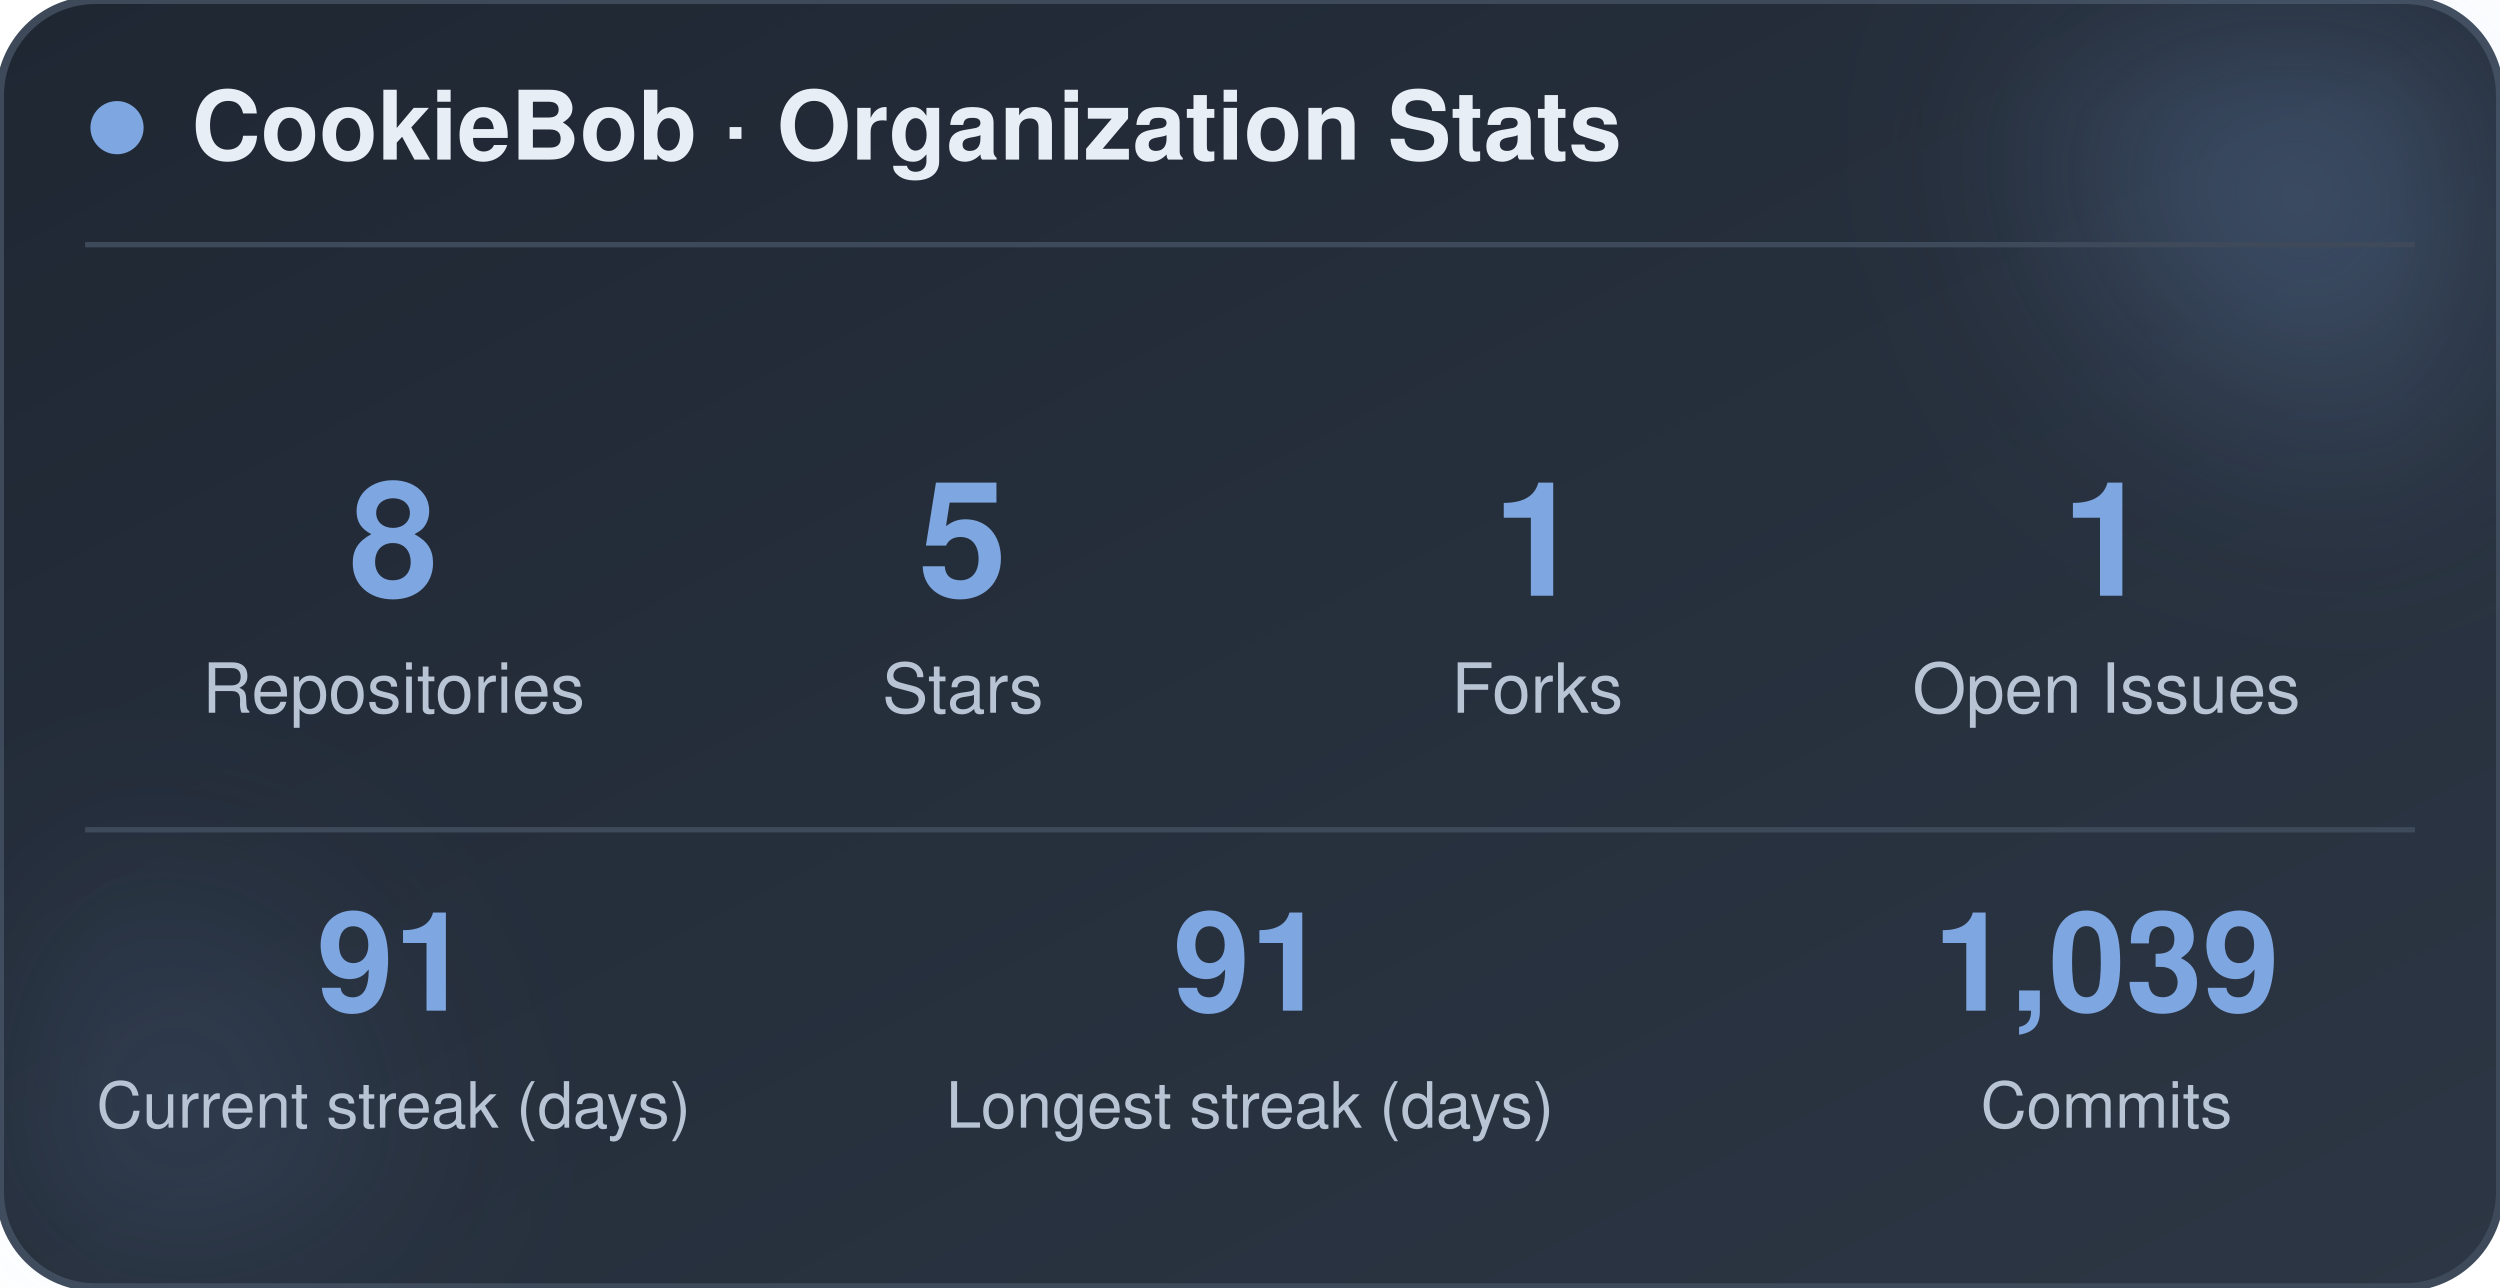
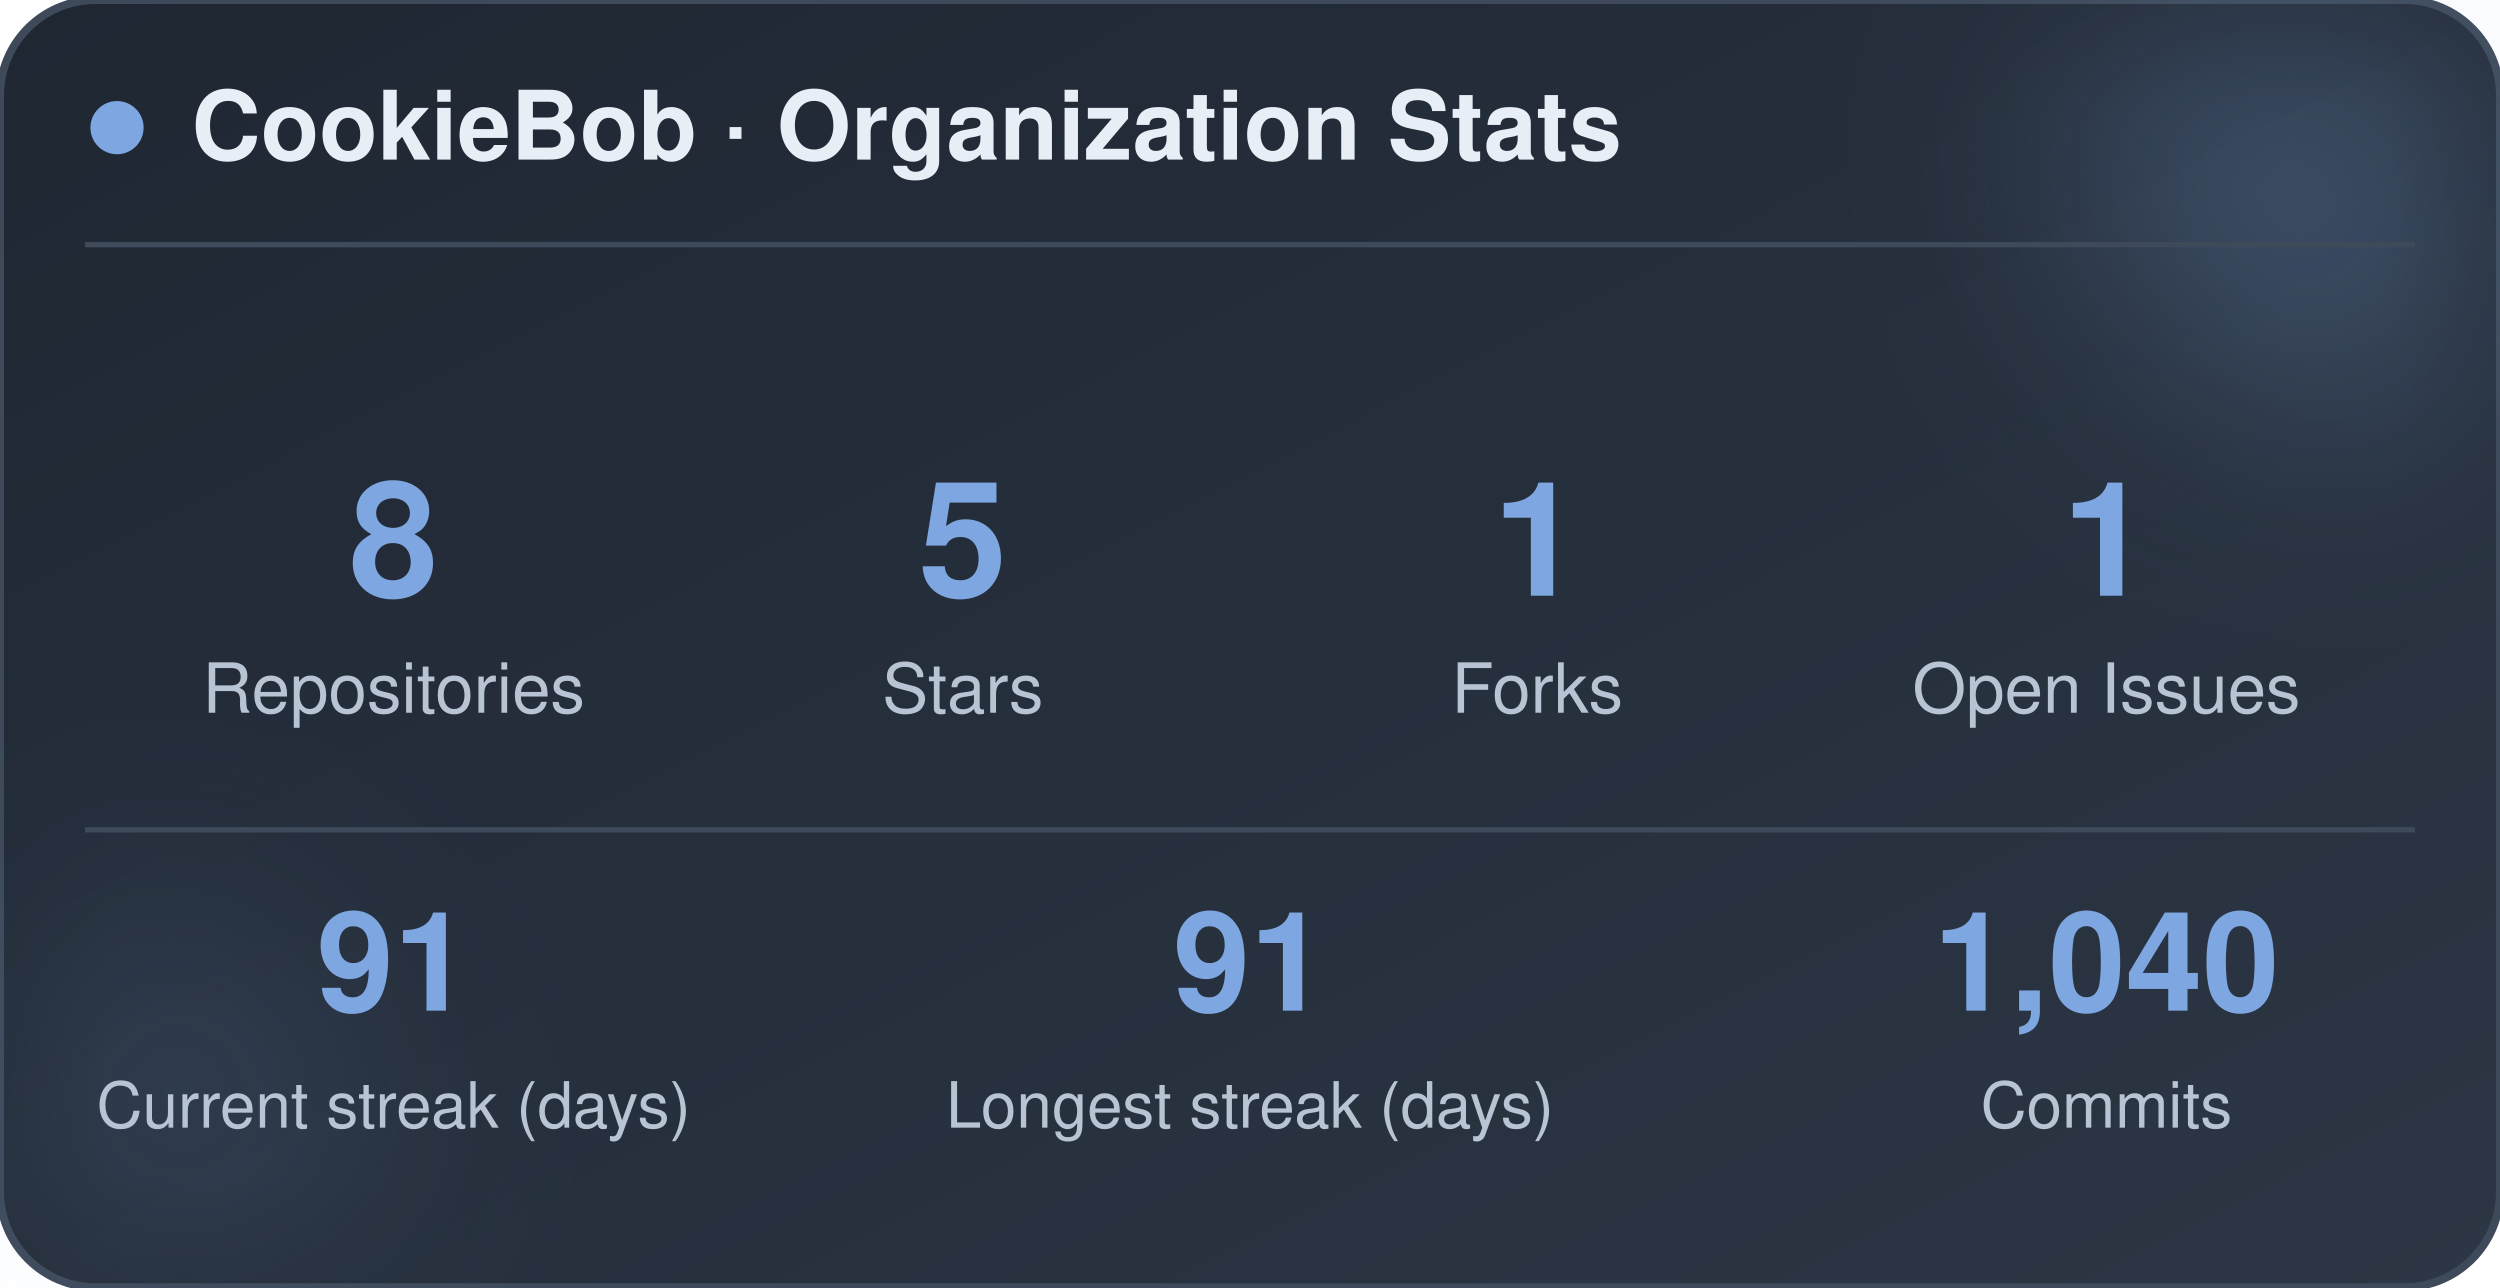
<svg xmlns="http://www.w3.org/2000/svg" width="470" height="242" viewBox="0 0 470 242" role="img" aria-label="CookieBob stats">
  <defs>
    <linearGradient id="bg" x1="0%" y1="0%" x2="100%" y2="100%">
      <stop offset="0%" stop-color="#1f2733" />
      <stop offset="100%" stop-color="#2c3644" />
    </linearGradient>
    <filter id="blur" x="-60%" y="-60%" width="220%" height="220%">
      <feGaussianBlur stdDeviation="22" />
    </filter>
  </defs>
  <rect x="0" y="0" width="470" height="242" rx="18" fill="url(#bg)" stroke="#3e4a5a" stroke-width="1.5" />
  <circle cx="444" cy="24" r="54" fill="#7ea6e0" opacity="0.26" filter="url(#blur)" />
  <circle cx="26" cy="212" r="42" fill="#7ea6e0" opacity="0.14" filter="url(#blur)" />
  <circle cx="22" cy="24" r="5" fill="#7ea6e0" />
  <text x="36" y="30" font-family="-apple-system, BlinkMacSystemFont, 'Segoe UI', Helvetica, Arial, sans-serif" font-size="18" font-weight="700" fill="#e8eef5">CookieBob · Organization Stats</text>
  <line x1="16" y1="46" x2="454" y2="46" stroke="#3e4a5a" stroke-width="1" />
  <text x="74" y="112" text-anchor="middle" font-family="-apple-system, BlinkMacSystemFont, 'Segoe UI', Helvetica, Arial, sans-serif" font-size="30" font-weight="800" fill="#7ea6e0">8</text>
  <text x="74" y="134" text-anchor="middle" font-family="-apple-system, BlinkMacSystemFont, 'Segoe UI', Helvetica, Arial, sans-serif" font-size="13" fill="#b8c4d4">Repositories</text>
  <text x="181" y="112" text-anchor="middle" font-family="-apple-system, BlinkMacSystemFont, 'Segoe UI', Helvetica, Arial, sans-serif" font-size="30" font-weight="800" fill="#7ea6e0">5</text>
  <text x="181" y="134" text-anchor="middle" font-family="-apple-system, BlinkMacSystemFont, 'Segoe UI', Helvetica, Arial, sans-serif" font-size="13" fill="#b8c4d4">Stars</text>
  <text x="289" y="112" text-anchor="middle" font-family="-apple-system, BlinkMacSystemFont, 'Segoe UI', Helvetica, Arial, sans-serif" font-size="30" font-weight="800" fill="#7ea6e0">1</text>
  <text x="289" y="134" text-anchor="middle" font-family="-apple-system, BlinkMacSystemFont, 'Segoe UI', Helvetica, Arial, sans-serif" font-size="13" fill="#b8c4d4">Forks</text>
  <text x="396" y="112" text-anchor="middle" font-family="-apple-system, BlinkMacSystemFont, 'Segoe UI', Helvetica, Arial, sans-serif" font-size="30" font-weight="800" fill="#7ea6e0">1</text>
  <text x="396" y="134" text-anchor="middle" font-family="-apple-system, BlinkMacSystemFont, 'Segoe UI', Helvetica, Arial, sans-serif" font-size="13" fill="#b8c4d4">Open Issues</text>
  <line x1="16" y1="156" x2="454" y2="156" stroke="#3e4a5a" stroke-width="1" />
  <text x="74" y="190" text-anchor="middle" font-family="-apple-system, BlinkMacSystemFont, 'Segoe UI', Helvetica, Arial, sans-serif" font-size="26" font-weight="800" fill="#7ea6e0">91</text>
  <text x="74" y="212" text-anchor="middle" font-family="-apple-system, BlinkMacSystemFont, 'Segoe UI', Helvetica, Arial, sans-serif" font-size="12" fill="#b8c4d4">Current streak (days)</text>
  <text x="235" y="190" text-anchor="middle" font-family="-apple-system, BlinkMacSystemFont, 'Segoe UI', Helvetica, Arial, sans-serif" font-size="26" font-weight="800" fill="#7ea6e0">91</text>
  <text x="235" y="212" text-anchor="middle" font-family="-apple-system, BlinkMacSystemFont, 'Segoe UI', Helvetica, Arial, sans-serif" font-size="12" fill="#b8c4d4">Longest streak (days)</text>
-   <text x="396" y="190" text-anchor="middle" font-family="-apple-system, BlinkMacSystemFont, 'Segoe UI', Helvetica, Arial, sans-serif" font-size="26" font-weight="800" fill="#7ea6e0">1,039</text>
+   <text x="396" y="190" text-anchor="middle" font-family="-apple-system, BlinkMacSystemFont, 'Segoe UI', Helvetica, Arial, sans-serif" font-size="26" font-weight="800" fill="#7ea6e0">1,040</text>
  <text x="396" y="212" text-anchor="middle" font-family="-apple-system, BlinkMacSystemFont, 'Segoe UI', Helvetica, Arial, sans-serif" font-size="12" fill="#b8c4d4">Commits</text>
</svg>
